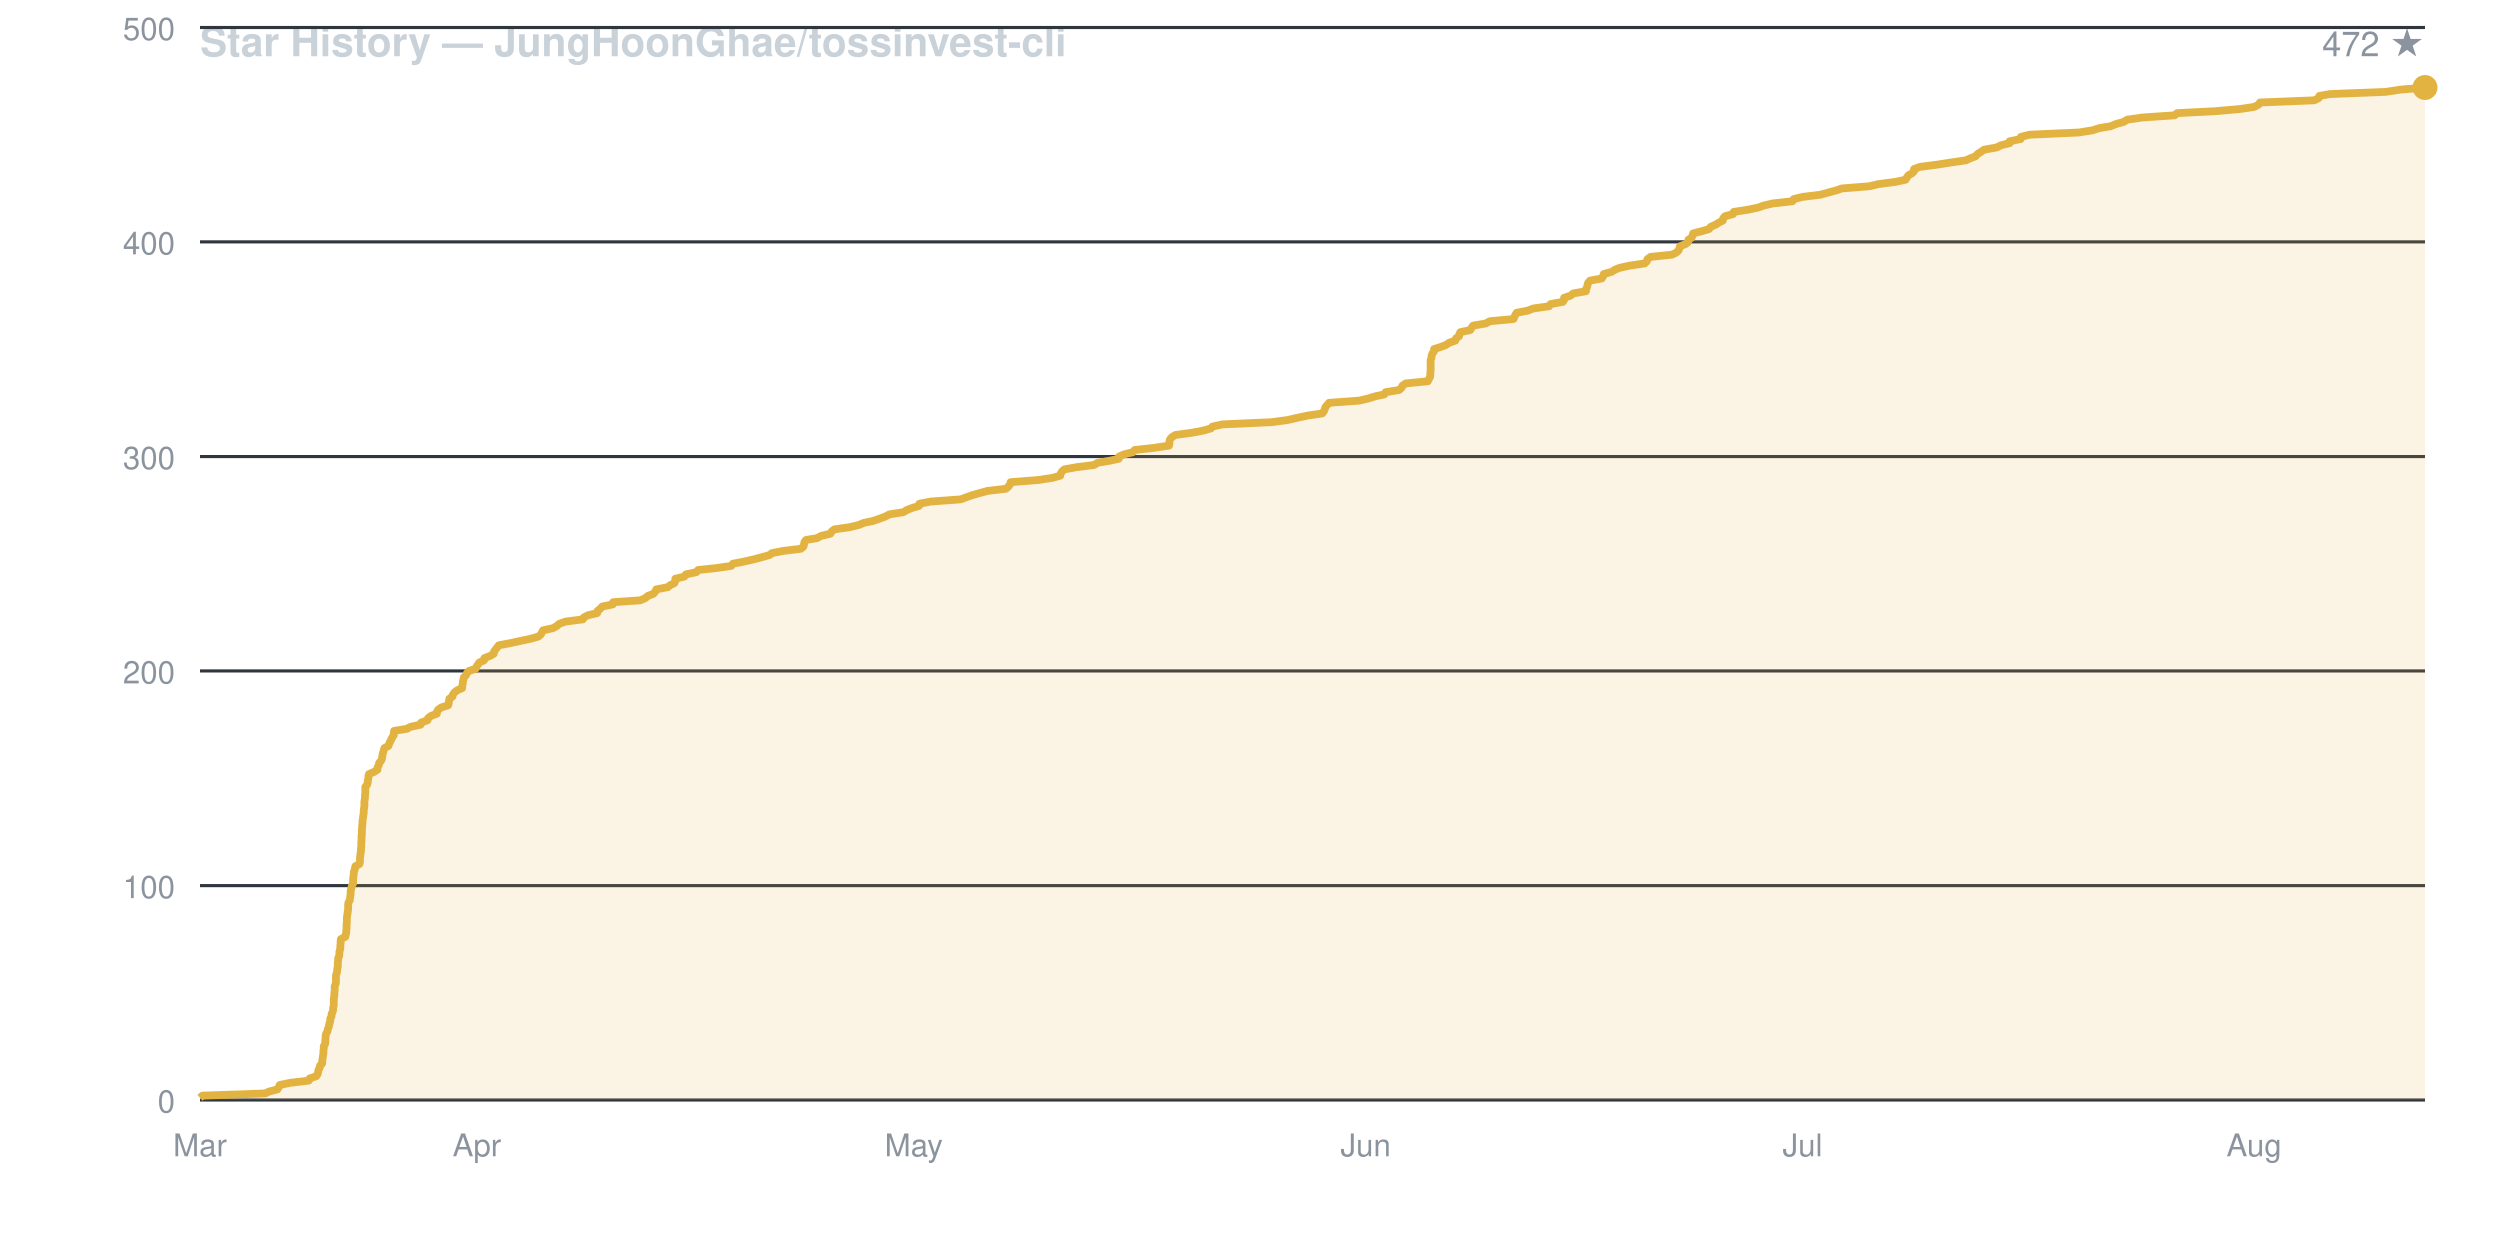
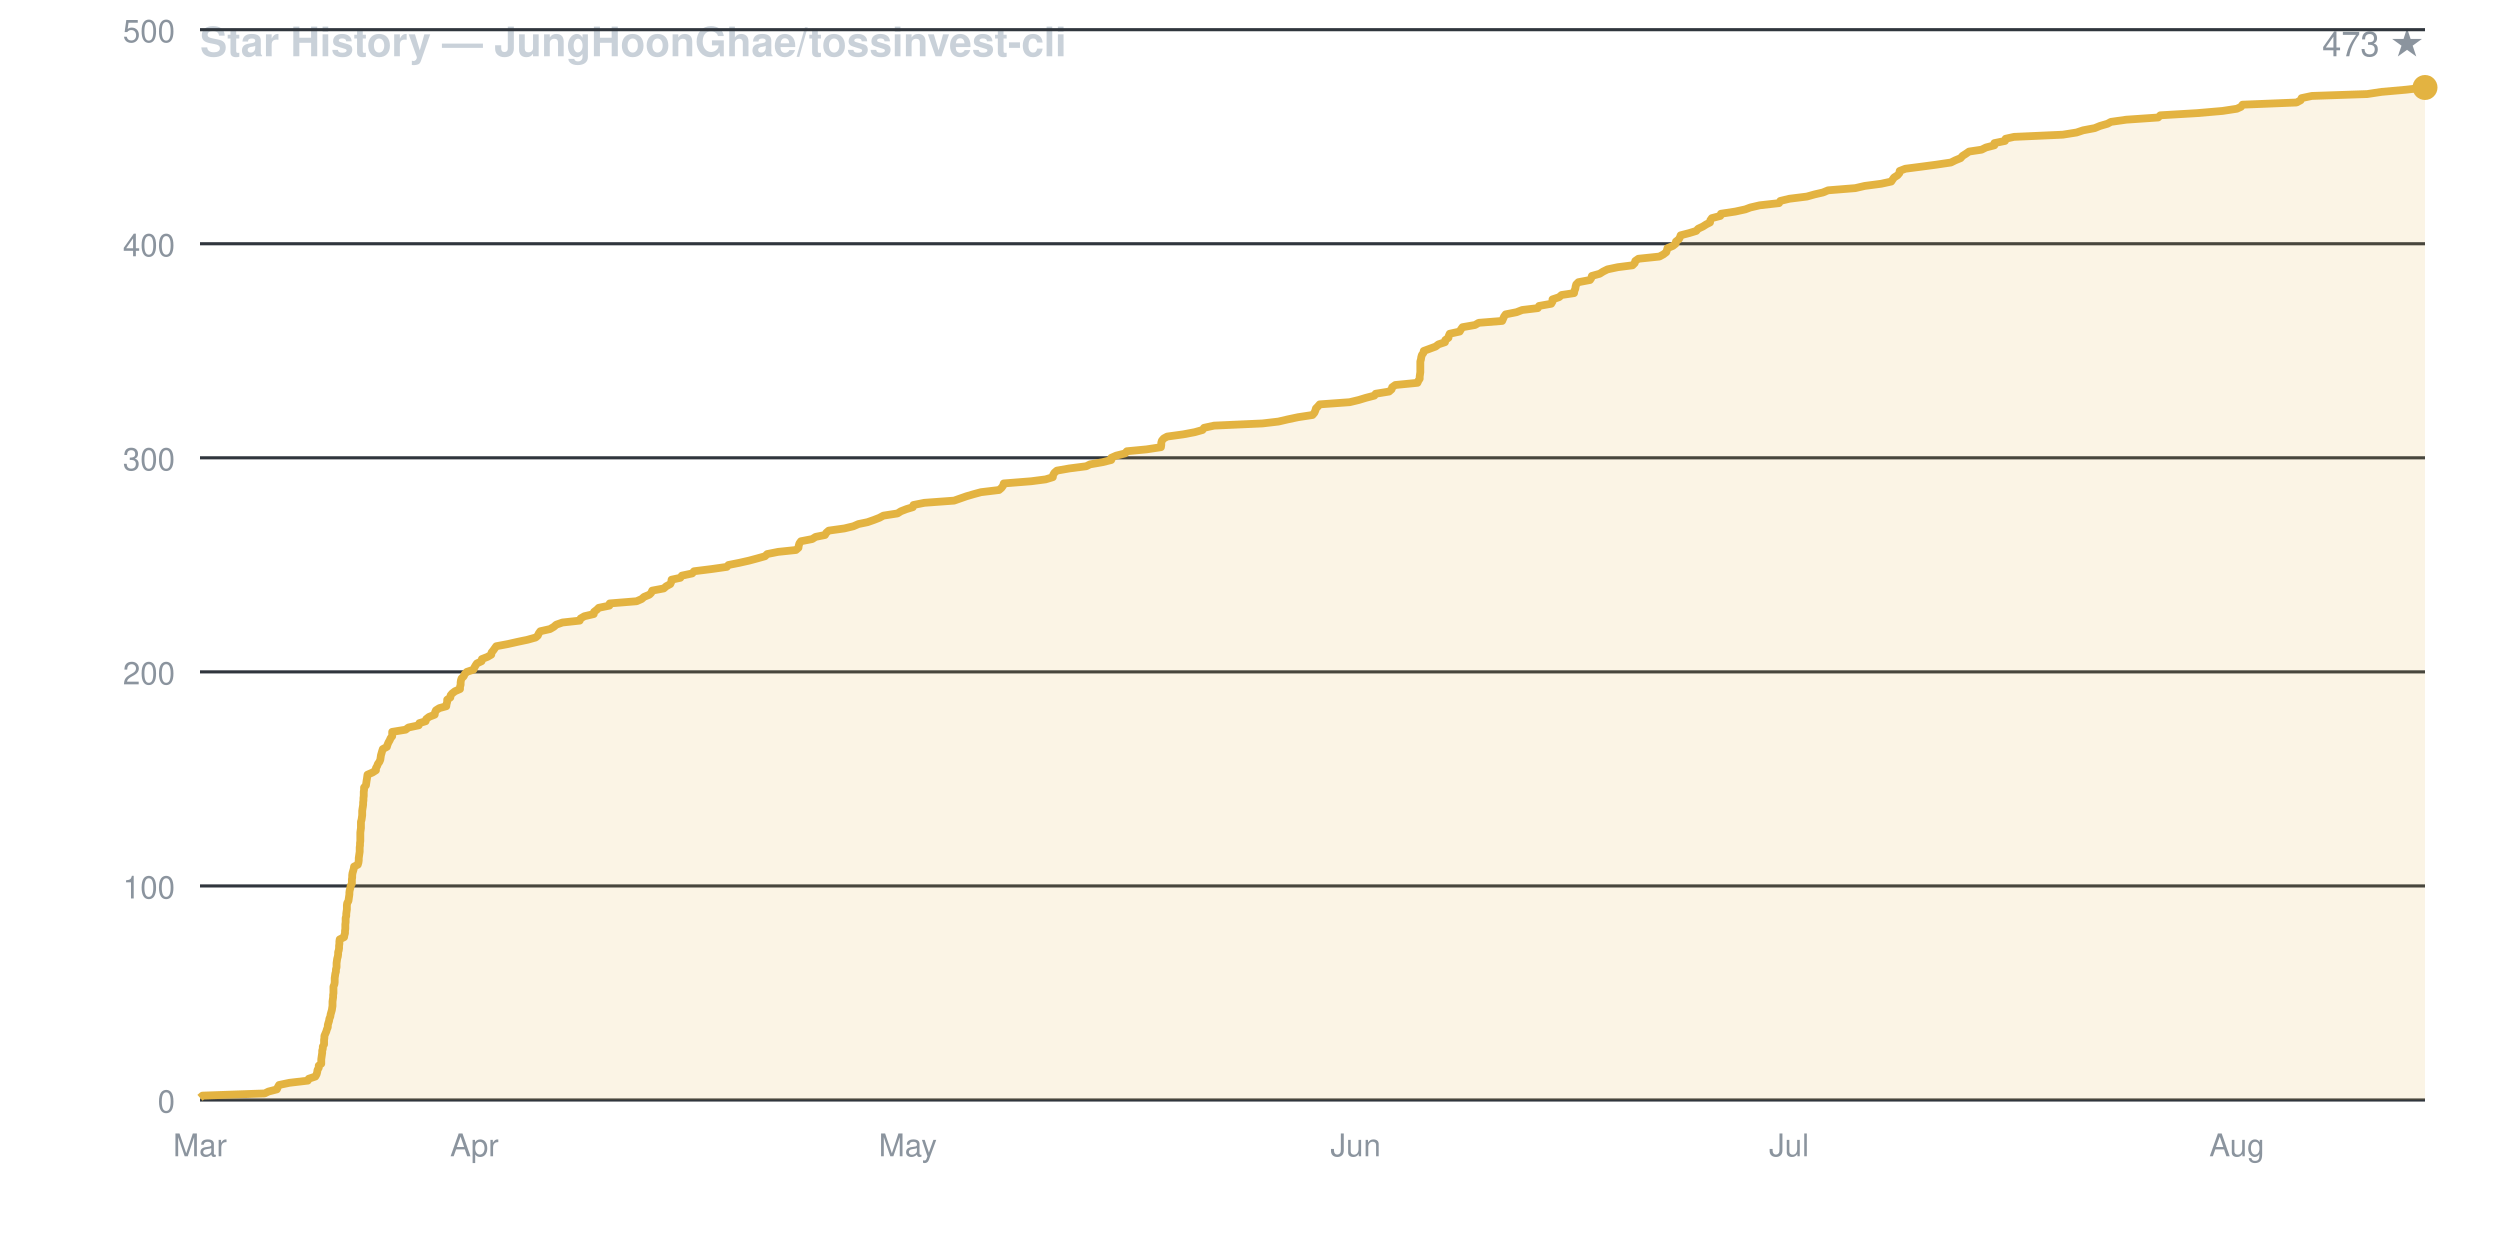
<svg xmlns="http://www.w3.org/2000/svg" viewBox="0 0 800 400" width="800" height="400" font-family="-apple-system,BlinkMacSystemFont,Segoe UI,Helvetica,Arial,sans-serif">
  <rect width="800" height="400" fill="none" />
  <text x="64" y="18" fill="#c9d1d9" font-size="13" font-weight="600">Star History — JungHoonGhae/tossinvest-cli</text>
-   <text x="776" y="18" fill="#8b949e" font-size="11" text-anchor="end">472 ★</text>
+   <text x="776" y="18" fill="#8b949e" font-size="11" text-anchor="end">473 ★</text>
  <line x1="64" y1="352.0" x2="776" y2="352.0" stroke="#30363d" stroke-width="1" />
  <text x="56" y="356.0" fill="#8b949e" font-size="10" text-anchor="end">0</text>
-   <line x1="64" y1="283.4" x2="776" y2="283.4" stroke="#30363d" stroke-width="1" />
-   <text x="56" y="287.4" fill="#8b949e" font-size="10" text-anchor="end">100</text>
-   <line x1="64" y1="214.7" x2="776" y2="214.7" stroke="#30363d" stroke-width="1" />
-   <text x="56" y="218.7" fill="#8b949e" font-size="10" text-anchor="end">200</text>
-   <line x1="64" y1="146.1" x2="776" y2="146.1" stroke="#30363d" stroke-width="1" />
-   <text x="56" y="150.1" fill="#8b949e" font-size="10" text-anchor="end">300</text>
-   <line x1="64" y1="77.4" x2="776" y2="77.4" stroke="#30363d" stroke-width="1" />
-   <text x="56" y="81.4" fill="#8b949e" font-size="10" text-anchor="end">400</text>
-   <line x1="64" y1="8.8" x2="776" y2="8.8" stroke="#30363d" stroke-width="1" />
-   <text x="56" y="12.8" fill="#8b949e" font-size="10" text-anchor="end">500</text>
+   <line x1="64" y1="283.5" x2="776" y2="283.5" stroke="#30363d" stroke-width="1" />
+   <text x="56" y="287.5" fill="#8b949e" font-size="10" text-anchor="end">100</text>
+   <line x1="64" y1="215.0" x2="776" y2="215.0" stroke="#30363d" stroke-width="1" />
+   <text x="56" y="219.0" fill="#8b949e" font-size="10" text-anchor="end">200</text>
+   <line x1="64" y1="146.5" x2="776" y2="146.5" stroke="#30363d" stroke-width="1" />
+   <text x="56" y="150.5" fill="#8b949e" font-size="10" text-anchor="end">300</text>
+   <line x1="64" y1="78.0" x2="776" y2="78.0" stroke="#30363d" stroke-width="1" />
+   <text x="56" y="82.0" fill="#8b949e" font-size="10" text-anchor="end">400</text>
+   <line x1="64" y1="9.5" x2="776" y2="9.5" stroke="#30363d" stroke-width="1" />
+   <text x="56" y="13.5" fill="#8b949e" font-size="10" text-anchor="end">500</text>
  <text x="64.0" y="370" fill="#8b949e" font-size="10" text-anchor="middle">Mar</text>
-   <text x="152.6" y="370" fill="#8b949e" font-size="10" text-anchor="middle">Apr</text>
-   <text x="292.4" y="370" fill="#8b949e" font-size="10" text-anchor="middle">May</text>
-   <text x="437.0" y="370" fill="#8b949e" font-size="10" text-anchor="middle">Jun</text>
-   <text x="576.8" y="370" fill="#8b949e" font-size="10" text-anchor="middle">Jul</text>
-   <text x="721.3" y="370" fill="#8b949e" font-size="10" text-anchor="middle">Aug</text>
-   <path d="M 64.0 352.0 L 64.0 351.3 L 64.8 350.6 L 84.9 349.9 L 86.1 349.3 L 88.8 348.6 L 89.2 347.9 L 89.5 347.2 L 92.9 346.5 L 98.8 345.8 L 99.1 345.1 L 101.2 344.4 L 101.6 343.8 L 101.8 343.1 L 101.9 342.4 L 102.3 341.7 L 102.4 341.0 L 103.1 340.3 L 103.1 339.6 L 103.2 339.0 L 103.3 338.3 L 103.4 337.6 L 103.5 336.9 L 103.5 336.2 L 103.6 335.5 L 103.6 334.8 L 104.0 334.2 L 104.1 333.5 L 104.1 332.8 L 104.2 332.1 L 104.2 331.4 L 104.4 330.7 L 104.8 330.0 L 104.9 329.3 L 105.2 328.7 L 105.3 328.0 L 105.5 327.3 L 105.7 326.6 L 105.7 325.9 L 106.1 325.2 L 106.1 324.5 L 106.4 323.9 L 106.6 323.2 L 106.6 322.5 L 106.8 321.8 L 106.8 321.1 L 106.8 320.4 L 106.8 319.7 L 106.9 319.1 L 107.0 318.4 L 107.0 317.7 L 107.1 317.0 L 107.1 316.3 L 107.1 315.6 L 107.4 314.9 L 107.5 314.2 L 107.5 313.6 L 107.5 312.9 L 107.5 312.2 L 107.7 311.5 L 107.9 310.8 L 107.9 310.1 L 108.1 309.4 L 108.1 308.8 L 108.1 308.1 L 108.2 307.4 L 108.2 306.7 L 108.5 306.0 L 108.6 305.3 L 108.6 304.6 L 108.8 303.9 L 108.9 303.3 L 108.9 302.6 L 109.0 301.9 L 109.0 301.2 L 109.1 300.5 L 110.5 299.8 L 110.6 299.1 L 110.8 298.5 L 110.8 297.8 L 110.9 297.1 L 110.9 296.4 L 110.9 295.7 L 111.0 295.0 L 111.0 294.3 L 111.0 293.7 L 111.1 293.0 L 111.2 292.3 L 111.3 291.6 L 111.4 290.9 L 111.4 290.2 L 111.4 289.5 L 111.5 288.8 L 111.9 288.2 L 112.0 287.5 L 112.1 286.8 L 112.2 286.1 L 112.2 285.4 L 112.3 284.7 L 112.5 284.0 L 112.6 283.4 L 113.0 282.7 L 113.0 282.0 L 113.0 281.3 L 113.1 280.6 L 113.2 279.9 L 113.2 279.2 L 113.4 278.6 L 113.6 277.9 L 113.7 277.2 L 115.0 276.5 L 115.2 275.8 L 115.2 275.1 L 115.2 274.4 L 115.3 273.7 L 115.4 273.1 L 115.5 272.4 L 115.5 271.7 L 115.6 271.0 L 115.6 270.3 L 115.6 269.6 L 115.7 268.9 L 115.7 268.3 L 115.7 267.6 L 115.8 266.9 L 115.8 266.2 L 115.8 265.5 L 115.9 264.8 L 115.9 264.1 L 116.0 263.4 L 116.0 262.8 L 116.1 262.1 L 116.2 261.4 L 116.3 260.7 L 116.4 260.0 L 116.4 259.3 L 116.5 258.6 L 116.6 258.0 L 116.6 257.3 L 116.6 256.6 L 116.7 255.9 L 116.8 255.2 L 116.8 254.5 L 116.9 253.8 L 116.9 253.2 L 116.9 252.5 L 116.9 251.8 L 117.5 251.1 L 117.7 250.4 L 117.7 249.7 L 117.9 249.0 L 117.9 248.3 L 118.1 247.7 L 119.7 247.0 L 120.8 246.3 L 120.8 245.6 L 121.2 244.9 L 121.3 244.2 L 121.9 243.5 L 122.2 242.9 L 122.3 242.2 L 122.4 241.5 L 122.6 240.8 L 122.8 240.1 L 123.0 239.4 L 124.3 238.7 L 124.5 238.1 L 124.8 237.4 L 125.2 236.7 L 125.5 236.0 L 126.0 235.3 L 126.0 234.6 L 126.1 233.9 L 130.3 233.2 L 131.3 232.6 L 134.6 231.9 L 134.8 231.2 L 136.8 230.5 L 137.0 229.8 L 137.9 229.1 L 139.8 228.4 L 139.8 227.8 L 140.2 227.1 L 141.2 226.4 L 143.4 225.7 L 143.6 225.0 L 143.7 224.3 L 143.8 223.6 L 144.8 222.9 L 144.9 222.3 L 145.4 221.6 L 146.3 220.9 L 147.9 220.2 L 147.9 219.5 L 148.1 218.8 L 148.1 218.1 L 148.3 217.5 L 148.4 216.8 L 149.1 216.1 L 149.4 215.4 L 150.1 214.7 L 152.2 214.0 L 152.5 213.3 L 152.9 212.7 L 153.4 212.0 L 154.9 211.3 L 155.0 210.6 L 156.8 209.9 L 158.0 209.2 L 158.1 208.5 L 158.6 207.8 L 159.1 207.2 L 159.6 206.5 L 163.3 205.8 L 166.5 205.1 L 169.8 204.4 L 172.3 203.7 L 173.1 203.0 L 173.4 202.4 L 173.8 201.7 L 177.0 201.0 L 178.2 200.3 L 179.0 199.6 L 181.0 198.9 L 186.5 198.2 L 186.8 197.6 L 188.1 196.9 L 191.1 196.2 L 191.2 195.5 L 192.1 194.8 L 192.7 194.1 L 196.1 193.4 L 196.2 192.7 L 204.9 192.1 L 206.5 191.4 L 207.3 190.7 L 209.1 190.0 L 209.7 189.3 L 210.0 188.6 L 213.7 187.9 L 214.4 187.3 L 215.8 186.6 L 216.1 185.9 L 216.1 185.2 L 219.0 184.5 L 219.5 183.8 L 222.8 183.1 L 223.4 182.4 L 229.1 181.8 L 234.0 181.1 L 234.5 180.4 L 238.1 179.7 L 241.2 179.0 L 243.8 178.3 L 246.3 177.6 L 247.0 177.0 L 250.6 176.3 L 256.3 175.6 L 257.1 174.9 L 257.3 174.2 L 257.4 173.5 L 257.9 172.8 L 261.5 172.2 L 262.7 171.5 L 265.7 170.8 L 266.1 170.1 L 267.0 169.4 L 271.9 168.7 L 274.8 168.0 L 276.5 167.3 L 279.4 166.7 L 281.4 166.0 L 283.3 165.3 L 284.6 164.6 L 289.1 163.9 L 290.2 163.2 L 292.0 162.5 L 294.1 161.9 L 294.2 161.2 L 297.8 160.5 L 307.4 159.8 L 309.3 159.1 L 311.3 158.4 L 313.8 157.7 L 316.0 157.1 L 321.9 156.4 L 322.7 155.7 L 323.2 155.0 L 323.4 154.3 L 332.3 153.6 L 336.9 152.9 L 339.3 152.2 L 339.4 151.6 L 339.8 150.9 L 340.6 150.2 L 344.5 149.5 L 350.1 148.8 L 351.2 148.1 L 355.3 147.4 L 358.0 146.8 L 358.1 146.1 L 359.7 145.4 L 362.5 144.7 L 363.1 144.0 L 369.4 143.3 L 374.1 142.6 L 374.2 141.9 L 374.2 141.3 L 374.4 140.6 L 375.0 139.9 L 376.1 139.2 L 381.3 138.5 L 385.0 137.8 L 387.5 137.1 L 388.0 136.5 L 391.2 135.8 L 406.9 135.1 L 412.1 134.4 L 415.1 133.7 L 418.4 133.0 L 423.1 132.3 L 423.6 131.7 L 423.9 131.0 L 424.1 130.3 L 424.7 129.6 L 425.3 128.9 L 435.0 128.2 L 437.9 127.5 L 440.2 126.8 L 443.0 126.2 L 443.4 125.5 L 447.7 124.8 L 448.5 124.1 L 448.8 123.4 L 449.8 122.7 L 456.9 122.0 L 457.2 121.4 L 457.6 120.7 L 457.7 120.0 L 457.7 119.3 L 457.8 118.6 L 457.8 117.9 L 457.8 117.2 L 457.8 116.6 L 457.8 115.9 L 457.8 115.2 L 458.1 114.5 L 458.1 113.8 L 458.4 113.1 L 458.9 112.4 L 458.9 111.7 L 460.8 111.1 L 462.7 110.4 L 463.7 109.7 L 465.7 109.0 L 465.9 108.3 L 466.9 107.6 L 467.0 106.9 L 467.3 106.3 L 470.5 105.6 L 470.9 104.9 L 471.4 104.2 L 475.5 103.5 L 476.7 102.8 L 484.3 102.1 L 484.6 101.4 L 484.9 100.8 L 485.3 100.1 L 488.9 99.4 L 490.7 98.7 L 495.7 98.0 L 496.2 97.3 L 500.1 96.6 L 500.5 96.0 L 500.5 95.3 L 502.6 94.6 L 503.4 93.9 L 507.5 93.2 L 507.5 92.5 L 507.9 91.8 L 508.0 91.2 L 508.2 90.5 L 508.8 89.8 L 512.6 89.1 L 513.0 88.4 L 513.2 87.7 L 515.7 87.0 L 516.8 86.3 L 518.3 85.7 L 521.5 85.0 L 526.3 84.3 L 527.0 83.6 L 527.2 82.9 L 528.2 82.2 L 535.0 81.5 L 536.3 80.9 L 537.1 80.2 L 537.4 79.5 L 537.6 78.8 L 539.4 78.1 L 540.2 77.4 L 540.3 76.7 L 541.3 76.1 L 541.6 75.4 L 541.8 74.7 L 544.5 74.0 L 546.9 73.3 L 547.4 72.6 L 549.0 71.9 L 550.1 71.2 L 551.3 70.6 L 551.4 69.9 L 552.0 69.2 L 554.6 68.5 L 554.8 67.8 L 559.4 67.1 L 562.7 66.4 L 564.3 65.8 L 567.3 65.1 L 573.6 64.4 L 574.0 63.7 L 576.9 63.0 L 582.6 62.3 L 585.1 61.6 L 587.7 60.9 L 589.4 60.3 L 598.2 59.6 L 601.2 58.9 L 606.6 58.2 L 609.8 57.5 L 610.2 56.8 L 610.7 56.1 L 611.8 55.5 L 612.5 54.8 L 612.5 54.1 L 614.4 53.4 L 619.8 52.7 L 624.3 52.0 L 629.1 51.3 L 630.4 50.7 L 632.2 50.0 L 632.8 49.3 L 633.9 48.6 L 634.9 47.9 L 638.9 47.2 L 640.3 46.5 L 643.1 45.8 L 643.1 45.2 L 646.6 44.5 L 646.7 43.8 L 649.5 43.1 L 665.2 42.4 L 669.6 41.7 L 671.8 41.0 L 675.4 40.4 L 677.1 39.7 L 679.6 39.0 L 680.7 38.3 L 685.6 37.6 L 695.9 36.9 L 696.7 36.2 L 708.6 35.6 L 716.7 34.9 L 721.4 34.2 L 722.7 33.5 L 723.2 32.8 L 740.6 32.1 L 742.0 31.4 L 742.2 30.7 L 745.6 30.1 L 763.4 29.4 L 768.0 28.7 L 776.0 28.0 L 776.0 352.0 Z" fill="#e3b34122" stroke="none" />
-   <path d="M 64.0 351.3 L 64.8 350.6 L 84.9 349.9 L 86.1 349.3 L 88.8 348.6 L 89.2 347.9 L 89.5 347.2 L 92.9 346.5 L 98.8 345.8 L 99.1 345.1 L 101.2 344.4 L 101.6 343.8 L 101.8 343.1 L 101.9 342.4 L 102.3 341.7 L 102.4 341.0 L 103.1 340.3 L 103.1 339.6 L 103.2 339.0 L 103.3 338.3 L 103.4 337.6 L 103.5 336.9 L 103.5 336.2 L 103.6 335.5 L 103.6 334.8 L 104.0 334.2 L 104.1 333.5 L 104.1 332.8 L 104.2 332.1 L 104.2 331.4 L 104.4 330.7 L 104.8 330.0 L 104.9 329.3 L 105.2 328.7 L 105.3 328.0 L 105.5 327.3 L 105.7 326.6 L 105.7 325.9 L 106.1 325.2 L 106.1 324.5 L 106.4 323.9 L 106.6 323.2 L 106.6 322.5 L 106.8 321.8 L 106.8 321.1 L 106.8 320.4 L 106.8 319.7 L 106.9 319.1 L 107.0 318.4 L 107.0 317.7 L 107.1 317.0 L 107.1 316.3 L 107.1 315.6 L 107.4 314.9 L 107.5 314.2 L 107.5 313.6 L 107.5 312.9 L 107.5 312.2 L 107.7 311.5 L 107.9 310.8 L 107.9 310.1 L 108.1 309.4 L 108.1 308.8 L 108.1 308.1 L 108.2 307.4 L 108.2 306.7 L 108.5 306.0 L 108.6 305.3 L 108.6 304.6 L 108.8 303.9 L 108.9 303.3 L 108.9 302.6 L 109.0 301.9 L 109.0 301.2 L 109.1 300.5 L 110.5 299.8 L 110.6 299.1 L 110.8 298.5 L 110.8 297.8 L 110.9 297.1 L 110.9 296.4 L 110.9 295.7 L 111.0 295.0 L 111.0 294.3 L 111.0 293.7 L 111.1 293.0 L 111.2 292.3 L 111.3 291.6 L 111.4 290.9 L 111.4 290.2 L 111.4 289.5 L 111.5 288.8 L 111.9 288.2 L 112.0 287.5 L 112.1 286.8 L 112.2 286.1 L 112.2 285.4 L 112.3 284.7 L 112.5 284.0 L 112.6 283.4 L 113.0 282.7 L 113.0 282.0 L 113.0 281.3 L 113.1 280.6 L 113.2 279.9 L 113.2 279.2 L 113.4 278.6 L 113.6 277.9 L 113.7 277.2 L 115.0 276.5 L 115.2 275.8 L 115.2 275.1 L 115.2 274.4 L 115.3 273.7 L 115.4 273.1 L 115.5 272.4 L 115.5 271.7 L 115.6 271.0 L 115.6 270.3 L 115.6 269.6 L 115.7 268.9 L 115.7 268.3 L 115.7 267.6 L 115.8 266.9 L 115.8 266.2 L 115.8 265.5 L 115.9 264.8 L 115.9 264.1 L 116.0 263.4 L 116.0 262.8 L 116.1 262.1 L 116.2 261.4 L 116.3 260.7 L 116.4 260.0 L 116.4 259.3 L 116.5 258.6 L 116.6 258.0 L 116.6 257.3 L 116.6 256.6 L 116.7 255.9 L 116.8 255.2 L 116.8 254.5 L 116.9 253.8 L 116.9 253.2 L 116.9 252.5 L 116.9 251.8 L 117.5 251.1 L 117.7 250.4 L 117.7 249.7 L 117.9 249.0 L 117.9 248.3 L 118.1 247.7 L 119.7 247.0 L 120.8 246.3 L 120.8 245.6 L 121.2 244.9 L 121.3 244.2 L 121.9 243.5 L 122.2 242.9 L 122.3 242.2 L 122.4 241.5 L 122.6 240.8 L 122.8 240.1 L 123.0 239.4 L 124.3 238.7 L 124.5 238.1 L 124.8 237.4 L 125.2 236.7 L 125.5 236.0 L 126.0 235.3 L 126.0 234.6 L 126.1 233.9 L 130.3 233.2 L 131.3 232.6 L 134.6 231.9 L 134.8 231.2 L 136.8 230.5 L 137.0 229.8 L 137.9 229.1 L 139.8 228.4 L 139.8 227.8 L 140.2 227.1 L 141.2 226.4 L 143.4 225.7 L 143.6 225.0 L 143.7 224.3 L 143.8 223.6 L 144.8 222.9 L 144.9 222.3 L 145.4 221.6 L 146.3 220.9 L 147.9 220.2 L 147.9 219.5 L 148.1 218.8 L 148.1 218.1 L 148.3 217.5 L 148.4 216.8 L 149.1 216.1 L 149.4 215.4 L 150.1 214.7 L 152.2 214.0 L 152.5 213.3 L 152.9 212.7 L 153.4 212.0 L 154.9 211.3 L 155.0 210.6 L 156.8 209.9 L 158.0 209.2 L 158.1 208.5 L 158.6 207.8 L 159.1 207.2 L 159.6 206.5 L 163.3 205.8 L 166.5 205.1 L 169.8 204.4 L 172.3 203.7 L 173.1 203.0 L 173.4 202.4 L 173.8 201.7 L 177.0 201.0 L 178.2 200.3 L 179.0 199.6 L 181.0 198.9 L 186.5 198.2 L 186.8 197.6 L 188.1 196.9 L 191.1 196.2 L 191.2 195.5 L 192.1 194.8 L 192.7 194.1 L 196.1 193.4 L 196.2 192.7 L 204.9 192.1 L 206.5 191.4 L 207.3 190.7 L 209.1 190.0 L 209.7 189.3 L 210.0 188.6 L 213.7 187.9 L 214.4 187.3 L 215.8 186.6 L 216.1 185.9 L 216.1 185.2 L 219.0 184.5 L 219.5 183.8 L 222.8 183.1 L 223.4 182.4 L 229.1 181.8 L 234.0 181.1 L 234.5 180.4 L 238.1 179.7 L 241.2 179.0 L 243.8 178.3 L 246.3 177.6 L 247.0 177.0 L 250.6 176.3 L 256.3 175.6 L 257.1 174.9 L 257.3 174.2 L 257.4 173.5 L 257.9 172.8 L 261.5 172.2 L 262.7 171.5 L 265.7 170.8 L 266.1 170.1 L 267.0 169.4 L 271.9 168.7 L 274.8 168.0 L 276.5 167.3 L 279.4 166.7 L 281.4 166.0 L 283.3 165.3 L 284.6 164.6 L 289.1 163.9 L 290.2 163.2 L 292.0 162.5 L 294.1 161.9 L 294.2 161.2 L 297.8 160.5 L 307.4 159.8 L 309.3 159.1 L 311.3 158.4 L 313.8 157.7 L 316.0 157.1 L 321.9 156.4 L 322.7 155.7 L 323.2 155.0 L 323.4 154.3 L 332.3 153.6 L 336.9 152.9 L 339.3 152.2 L 339.4 151.6 L 339.8 150.9 L 340.6 150.2 L 344.5 149.5 L 350.1 148.8 L 351.2 148.1 L 355.3 147.4 L 358.0 146.8 L 358.1 146.1 L 359.7 145.4 L 362.5 144.7 L 363.1 144.0 L 369.4 143.3 L 374.1 142.6 L 374.2 141.9 L 374.2 141.3 L 374.4 140.6 L 375.0 139.9 L 376.1 139.2 L 381.3 138.5 L 385.0 137.8 L 387.5 137.1 L 388.0 136.5 L 391.2 135.8 L 406.9 135.1 L 412.1 134.4 L 415.1 133.7 L 418.4 133.0 L 423.1 132.3 L 423.6 131.7 L 423.9 131.0 L 424.1 130.3 L 424.7 129.6 L 425.3 128.9 L 435.0 128.2 L 437.9 127.5 L 440.2 126.8 L 443.0 126.2 L 443.4 125.5 L 447.7 124.8 L 448.5 124.1 L 448.8 123.4 L 449.8 122.7 L 456.9 122.0 L 457.2 121.4 L 457.6 120.7 L 457.7 120.0 L 457.7 119.3 L 457.8 118.6 L 457.8 117.9 L 457.8 117.2 L 457.8 116.6 L 457.8 115.9 L 457.8 115.2 L 458.1 114.5 L 458.1 113.8 L 458.4 113.1 L 458.9 112.4 L 458.9 111.7 L 460.8 111.1 L 462.7 110.4 L 463.7 109.7 L 465.7 109.0 L 465.9 108.3 L 466.9 107.6 L 467.0 106.9 L 467.3 106.3 L 470.5 105.6 L 470.9 104.9 L 471.4 104.2 L 475.5 103.5 L 476.7 102.8 L 484.3 102.1 L 484.6 101.4 L 484.9 100.8 L 485.3 100.1 L 488.9 99.4 L 490.7 98.7 L 495.7 98.0 L 496.2 97.3 L 500.1 96.6 L 500.5 96.0 L 500.5 95.3 L 502.6 94.6 L 503.4 93.9 L 507.5 93.2 L 507.5 92.5 L 507.9 91.8 L 508.0 91.2 L 508.2 90.5 L 508.8 89.8 L 512.6 89.1 L 513.0 88.4 L 513.2 87.7 L 515.7 87.0 L 516.8 86.3 L 518.3 85.7 L 521.5 85.0 L 526.3 84.3 L 527.0 83.6 L 527.2 82.9 L 528.2 82.2 L 535.0 81.5 L 536.3 80.9 L 537.1 80.2 L 537.4 79.5 L 537.6 78.8 L 539.4 78.1 L 540.2 77.4 L 540.3 76.7 L 541.3 76.1 L 541.6 75.4 L 541.8 74.7 L 544.5 74.0 L 546.9 73.3 L 547.4 72.6 L 549.0 71.9 L 550.1 71.2 L 551.3 70.6 L 551.4 69.9 L 552.0 69.2 L 554.6 68.5 L 554.8 67.8 L 559.4 67.1 L 562.7 66.4 L 564.3 65.8 L 567.3 65.1 L 573.6 64.4 L 574.0 63.7 L 576.9 63.0 L 582.6 62.3 L 585.1 61.6 L 587.7 60.9 L 589.4 60.3 L 598.2 59.6 L 601.2 58.9 L 606.6 58.2 L 609.8 57.5 L 610.2 56.8 L 610.7 56.1 L 611.8 55.5 L 612.5 54.8 L 612.5 54.1 L 614.4 53.4 L 619.8 52.7 L 624.3 52.0 L 629.1 51.3 L 630.4 50.7 L 632.2 50.0 L 632.8 49.3 L 633.9 48.6 L 634.9 47.9 L 638.9 47.2 L 640.3 46.5 L 643.1 45.8 L 643.1 45.2 L 646.6 44.5 L 646.7 43.8 L 649.5 43.1 L 665.2 42.4 L 669.6 41.7 L 671.8 41.0 L 675.4 40.4 L 677.1 39.7 L 679.6 39.0 L 680.7 38.3 L 685.6 37.6 L 695.9 36.9 L 696.7 36.2 L 708.6 35.6 L 716.7 34.9 L 721.4 34.2 L 722.7 33.5 L 723.2 32.8 L 740.6 32.1 L 742.0 31.4 L 742.2 30.7 L 745.6 30.1 L 763.4 29.4 L 768.0 28.7 L 776.0 28.0" fill="none" stroke="#e3b341" stroke-width="2.5" stroke-linejoin="round" />
+   <text x="151.8" y="370" fill="#8b949e" font-size="10" text-anchor="middle">Apr</text>
+   <text x="290.5" y="370" fill="#8b949e" font-size="10" text-anchor="middle">May</text>
+   <text x="433.8" y="370" fill="#8b949e" font-size="10" text-anchor="middle">Jun</text>
+   <text x="572.5" y="370" fill="#8b949e" font-size="10" text-anchor="middle">Jul</text>
+   <text x="715.8" y="370" fill="#8b949e" font-size="10" text-anchor="middle">Aug</text>
+   <path d="M 64.0 352.0 L 64.0 351.3 L 64.8 350.6 L 84.7 349.9 L 85.9 349.3 L 88.6 348.6 L 88.9 347.9 L 89.3 347.2 L 92.6 346.5 L 98.5 345.8 L 98.8 345.2 L 100.9 344.5 L 101.3 343.8 L 101.5 343.1 L 101.6 342.4 L 102.0 341.7 L 102.0 341.0 L 102.8 340.4 L 102.8 339.7 L 102.8 339.0 L 102.9 338.3 L 103.0 337.6 L 103.1 336.9 L 103.1 336.2 L 103.3 335.6 L 103.3 334.9 L 103.7 334.2 L 103.7 333.5 L 103.7 332.8 L 103.8 332.1 L 103.8 331.5 L 104.1 330.8 L 104.4 330.1 L 104.6 329.4 L 104.9 328.7 L 104.9 328.0 L 105.1 327.3 L 105.3 326.7 L 105.4 326.0 L 105.7 325.3 L 105.8 324.6 L 106.0 323.9 L 106.2 323.2 L 106.3 322.5 L 106.4 321.9 L 106.4 321.2 L 106.4 320.5 L 106.5 319.8 L 106.6 319.1 L 106.6 318.4 L 106.7 317.8 L 106.7 317.1 L 106.7 316.4 L 106.7 315.7 L 107.0 315.0 L 107.1 314.3 L 107.1 313.6 L 107.1 313.0 L 107.2 312.3 L 107.3 311.6 L 107.5 310.9 L 107.5 310.2 L 107.7 309.5 L 107.7 308.8 L 107.7 308.2 L 107.8 307.5 L 107.9 306.8 L 108.1 306.1 L 108.2 305.4 L 108.2 304.7 L 108.4 304.1 L 108.5 303.4 L 108.5 302.7 L 108.6 302.0 L 108.6 301.3 L 108.7 300.6 L 110.1 299.9 L 110.2 299.3 L 110.4 298.6 L 110.4 297.9 L 110.5 297.2 L 110.5 296.5 L 110.5 295.8 L 110.6 295.1 L 110.6 294.5 L 110.6 293.8 L 110.8 293.1 L 110.8 292.4 L 110.9 291.7 L 111.0 291.0 L 111.0 290.4 L 111.0 289.7 L 111.1 289.0 L 111.5 288.3 L 111.6 287.6 L 111.7 286.9 L 111.8 286.2 L 111.8 285.6 L 111.9 284.9 L 112.1 284.2 L 112.2 283.5 L 112.6 282.8 L 112.6 282.1 L 112.6 281.4 L 112.7 280.8 L 112.7 280.1 L 112.8 279.4 L 113.0 278.7 L 113.2 278.0 L 113.3 277.3 L 114.5 276.7 L 114.7 276.0 L 114.8 275.3 L 114.8 274.6 L 114.9 273.9 L 115.0 273.2 L 115.1 272.5 L 115.1 271.9 L 115.1 271.2 L 115.2 270.5 L 115.2 269.8 L 115.3 269.1 L 115.3 268.4 L 115.3 267.7 L 115.3 267.1 L 115.3 266.4 L 115.4 265.7 L 115.5 265.0 L 115.5 264.3 L 115.5 263.6 L 115.5 263.0 L 115.7 262.3 L 115.8 261.6 L 115.9 260.9 L 115.9 260.2 L 115.9 259.5 L 116.0 258.8 L 116.1 258.2 L 116.2 257.5 L 116.2 256.8 L 116.3 256.1 L 116.3 255.4 L 116.4 254.7 L 116.4 254.0 L 116.4 253.4 L 116.5 252.7 L 116.5 252.0 L 117.1 251.3 L 117.2 250.6 L 117.3 249.9 L 117.4 249.3 L 117.5 248.6 L 117.6 247.9 L 119.2 247.2 L 120.3 246.5 L 120.3 245.8 L 120.7 245.1 L 120.9 244.5 L 121.4 243.8 L 121.7 243.1 L 121.8 242.4 L 121.9 241.7 L 122.1 241.0 L 122.3 240.3 L 122.5 239.7 L 123.8 239.0 L 124.0 238.3 L 124.3 237.6 L 124.7 236.9 L 125.0 236.2 L 125.5 235.6 L 125.5 234.9 L 125.5 234.2 L 129.8 233.5 L 130.7 232.8 L 134.0 232.1 L 134.2 231.4 L 136.2 230.8 L 136.4 230.1 L 137.3 229.4 L 139.1 228.7 L 139.2 228.0 L 139.5 227.3 L 140.6 226.6 L 142.8 226.0 L 142.9 225.3 L 143.1 224.6 L 143.1 223.9 L 144.1 223.2 L 144.2 222.5 L 144.7 221.9 L 145.6 221.2 L 147.2 220.5 L 147.2 219.8 L 147.4 219.1 L 147.4 218.4 L 147.5 217.7 L 147.7 217.1 L 148.4 216.4 L 148.7 215.7 L 149.4 215.0 L 151.5 214.3 L 151.8 213.6 L 152.2 212.9 L 152.6 212.3 L 154.1 211.6 L 154.2 210.9 L 156.0 210.2 L 157.2 209.5 L 157.3 208.8 L 157.8 208.2 L 158.3 207.5 L 158.8 206.8 L 162.5 206.1 L 165.6 205.4 L 168.9 204.7 L 171.4 204.0 L 172.1 203.4 L 172.4 202.7 L 172.9 202.0 L 176.0 201.3 L 177.2 200.6 L 178.0 199.9 L 180.0 199.2 L 185.5 198.6 L 185.8 197.9 L 187.0 197.2 L 190.0 196.5 L 190.1 195.8 L 191.0 195.1 L 191.6 194.5 L 195.0 193.8 L 195.1 193.1 L 203.7 192.4 L 205.3 191.7 L 206.1 191.0 L 207.8 190.3 L 208.4 189.7 L 208.7 189.0 L 212.4 188.3 L 213.2 187.6 L 214.5 186.9 L 214.8 186.2 L 214.9 185.5 L 217.7 184.9 L 218.2 184.2 L 221.5 183.5 L 222.1 182.8 L 227.7 182.1 L 232.6 181.4 L 233.1 180.8 L 236.6 180.1 L 239.7 179.4 L 242.3 178.7 L 244.8 178.0 L 245.5 177.3 L 249.0 176.6 L 254.7 176.0 L 255.5 175.3 L 255.6 174.6 L 255.8 173.9 L 256.3 173.2 L 259.9 172.5 L 261.0 171.8 L 264.0 171.2 L 264.4 170.5 L 265.2 169.8 L 270.2 169.1 L 273.1 168.4 L 274.7 167.7 L 277.6 167.1 L 279.6 166.4 L 281.4 165.7 L 282.7 165.0 L 287.2 164.3 L 288.3 163.6 L 290.1 162.9 L 292.1 162.3 L 292.3 161.6 L 295.8 160.9 L 305.3 160.2 L 307.3 159.5 L 309.3 158.8 L 311.7 158.1 L 313.9 157.5 L 319.7 156.8 L 320.5 156.1 L 321.0 155.4 L 321.2 154.7 L 330.0 154.0 L 334.6 153.4 L 336.9 152.7 L 337.0 152.0 L 337.4 151.3 L 338.2 150.6 L 342.2 149.9 L 347.6 149.2 L 348.8 148.6 L 352.8 147.9 L 355.6 147.2 L 355.6 146.5 L 357.2 145.8 L 360.0 145.1 L 360.6 144.4 L 366.9 143.8 L 371.5 143.1 L 371.6 142.4 L 371.6 141.7 L 371.8 141.0 L 372.4 140.3 L 373.5 139.7 L 378.6 139.0 L 382.3 138.3 L 384.8 137.6 L 385.3 136.9 L 388.5 136.2 L 404.0 135.5 L 409.1 134.9 L 412.1 134.2 L 415.4 133.5 L 420.0 132.8 L 420.6 132.1 L 420.9 131.4 L 421.1 130.7 L 421.7 130.1 L 422.3 129.4 L 431.9 128.7 L 434.8 128.0 L 437.1 127.3 L 439.8 126.6 L 440.2 126.0 L 444.5 125.3 L 445.3 124.6 L 445.5 123.9 L 446.5 123.2 L 453.6 122.5 L 453.9 121.8 L 454.3 121.2 L 454.3 120.5 L 454.4 119.8 L 454.5 119.1 L 454.5 118.4 L 454.5 117.7 L 454.5 117.0 L 454.5 116.4 L 454.5 115.7 L 454.7 115.0 L 454.8 114.3 L 455.0 113.6 L 455.5 112.9 L 455.6 112.3 L 457.5 111.6 L 459.4 110.9 L 460.3 110.2 L 462.4 109.5 L 462.5 108.8 L 463.5 108.1 L 463.6 107.5 L 463.9 106.8 L 467.1 106.1 L 467.5 105.4 L 468.0 104.7 L 472.0 104.0 L 473.2 103.3 L 480.7 102.7 L 481.0 102.0 L 481.3 101.3 L 481.8 100.6 L 485.3 99.9 L 487.1 99.2 L 492.1 98.6 L 492.5 97.9 L 496.4 97.2 L 496.8 96.5 L 496.8 95.8 L 498.9 95.1 L 499.7 94.4 L 503.7 93.8 L 503.8 93.1 L 504.1 92.4 L 504.2 91.7 L 504.4 91.0 L 505.1 90.3 L 508.8 89.6 L 509.2 89.0 L 509.4 88.3 L 511.9 87.6 L 513.0 86.9 L 514.4 86.2 L 517.7 85.5 L 522.4 84.9 L 523.1 84.2 L 523.3 83.5 L 524.3 82.8 L 531.0 82.1 L 532.3 81.4 L 533.2 80.7 L 533.4 80.1 L 533.6 79.4 L 535.3 78.7 L 536.2 78.0 L 536.3 77.3 L 537.2 76.6 L 537.6 75.9 L 537.8 75.3 L 540.5 74.6 L 542.8 73.9 L 543.4 73.2 L 544.9 72.5 L 546.0 71.8 L 547.2 71.2 L 547.3 70.5 L 547.8 69.8 L 550.5 69.1 L 550.7 68.4 L 555.3 67.7 L 558.5 67.0 L 560.1 66.4 L 563.1 65.7 L 569.3 65.0 L 569.7 64.3 L 572.6 63.6 L 578.2 62.9 L 580.7 62.2 L 583.3 61.6 L 585.0 60.9 L 593.7 60.2 L 596.7 59.5 L 602.0 58.8 L 605.2 58.1 L 605.6 57.5 L 606.1 56.8 L 607.2 56.1 L 607.8 55.4 L 607.9 54.7 L 609.7 54.0 L 615.1 53.3 L 619.6 52.7 L 624.3 52.0 L 625.7 51.3 L 627.4 50.6 L 628.0 49.9 L 629.1 49.2 L 630.1 48.5 L 634.1 47.9 L 635.5 47.2 L 638.2 46.5 L 638.2 45.8 L 641.6 45.1 L 641.8 44.4 L 644.5 43.8 L 660.1 43.1 L 664.5 42.4 L 666.6 41.7 L 670.3 41.0 L 672.0 40.3 L 674.4 39.6 L 675.5 39.0 L 680.4 38.3 L 690.6 37.6 L 691.3 36.9 L 703.1 36.2 L 711.2 35.5 L 715.8 34.8 L 717.1 34.2 L 717.6 33.5 L 734.9 32.8 L 736.2 32.1 L 736.5 31.4 L 739.8 30.7 L 757.5 30.1 L 762.1 29.4 L 770.0 28.7 L 776.0 28.0 L 776.0 352.0 Z" fill="#e3b34122" stroke="none" />
+   <path d="M 64.0 351.3 L 64.8 350.6 L 84.7 349.9 L 85.9 349.3 L 88.6 348.6 L 88.9 347.9 L 89.3 347.2 L 92.6 346.5 L 98.5 345.8 L 98.8 345.2 L 100.9 344.5 L 101.3 343.8 L 101.5 343.1 L 101.6 342.4 L 102.0 341.7 L 102.0 341.0 L 102.8 340.4 L 102.8 339.7 L 102.8 339.0 L 102.9 338.3 L 103.0 337.6 L 103.1 336.9 L 103.1 336.2 L 103.3 335.6 L 103.3 334.9 L 103.7 334.2 L 103.7 333.5 L 103.7 332.8 L 103.8 332.1 L 103.8 331.5 L 104.1 330.8 L 104.4 330.1 L 104.6 329.4 L 104.9 328.7 L 104.9 328.0 L 105.1 327.3 L 105.3 326.7 L 105.4 326.0 L 105.7 325.3 L 105.8 324.6 L 106.0 323.9 L 106.2 323.2 L 106.3 322.5 L 106.4 321.9 L 106.4 321.2 L 106.4 320.5 L 106.5 319.8 L 106.6 319.1 L 106.6 318.4 L 106.7 317.8 L 106.7 317.1 L 106.7 316.4 L 106.7 315.7 L 107.0 315.0 L 107.1 314.3 L 107.1 313.6 L 107.1 313.0 L 107.2 312.3 L 107.3 311.6 L 107.5 310.9 L 107.5 310.2 L 107.7 309.5 L 107.7 308.8 L 107.7 308.2 L 107.8 307.5 L 107.9 306.8 L 108.1 306.1 L 108.2 305.4 L 108.2 304.7 L 108.4 304.1 L 108.5 303.4 L 108.5 302.7 L 108.6 302.0 L 108.6 301.3 L 108.7 300.6 L 110.1 299.9 L 110.2 299.3 L 110.4 298.6 L 110.4 297.9 L 110.5 297.2 L 110.5 296.5 L 110.5 295.8 L 110.6 295.1 L 110.6 294.5 L 110.6 293.8 L 110.8 293.1 L 110.8 292.4 L 110.9 291.7 L 111.0 291.0 L 111.0 290.4 L 111.0 289.7 L 111.1 289.0 L 111.5 288.3 L 111.6 287.6 L 111.7 286.9 L 111.8 286.2 L 111.8 285.6 L 111.9 284.9 L 112.1 284.2 L 112.2 283.5 L 112.6 282.8 L 112.6 282.1 L 112.6 281.4 L 112.7 280.8 L 112.7 280.1 L 112.8 279.4 L 113.0 278.7 L 113.2 278.0 L 113.3 277.3 L 114.5 276.7 L 114.7 276.0 L 114.8 275.3 L 114.8 274.6 L 114.9 273.9 L 115.0 273.2 L 115.1 272.5 L 115.1 271.9 L 115.1 271.2 L 115.2 270.5 L 115.2 269.8 L 115.3 269.1 L 115.3 268.4 L 115.3 267.7 L 115.3 267.1 L 115.3 266.4 L 115.4 265.7 L 115.5 265.0 L 115.5 264.3 L 115.5 263.6 L 115.5 263.0 L 115.7 262.3 L 115.8 261.6 L 115.9 260.9 L 115.9 260.2 L 115.9 259.5 L 116.0 258.8 L 116.1 258.2 L 116.2 257.5 L 116.2 256.8 L 116.3 256.1 L 116.3 255.4 L 116.4 254.7 L 116.4 254.0 L 116.4 253.4 L 116.5 252.7 L 116.5 252.0 L 117.1 251.3 L 117.2 250.6 L 117.3 249.9 L 117.4 249.3 L 117.5 248.6 L 117.6 247.9 L 119.2 247.2 L 120.3 246.5 L 120.3 245.8 L 120.7 245.1 L 120.9 244.5 L 121.4 243.8 L 121.7 243.1 L 121.8 242.4 L 121.9 241.7 L 122.1 241.0 L 122.3 240.3 L 122.5 239.7 L 123.8 239.0 L 124.0 238.3 L 124.3 237.6 L 124.7 236.9 L 125.0 236.2 L 125.5 235.6 L 125.5 234.9 L 125.5 234.2 L 129.8 233.5 L 130.7 232.8 L 134.0 232.1 L 134.2 231.4 L 136.2 230.8 L 136.4 230.1 L 137.3 229.4 L 139.1 228.7 L 139.2 228.0 L 139.5 227.3 L 140.6 226.6 L 142.8 226.0 L 142.9 225.3 L 143.1 224.6 L 143.1 223.9 L 144.1 223.2 L 144.2 222.5 L 144.7 221.9 L 145.6 221.2 L 147.2 220.5 L 147.2 219.8 L 147.4 219.1 L 147.4 218.4 L 147.5 217.7 L 147.7 217.1 L 148.4 216.4 L 148.7 215.7 L 149.4 215.0 L 151.5 214.3 L 151.8 213.6 L 152.2 212.9 L 152.6 212.3 L 154.1 211.6 L 154.2 210.9 L 156.0 210.2 L 157.2 209.5 L 157.3 208.8 L 157.8 208.2 L 158.3 207.5 L 158.8 206.8 L 162.5 206.1 L 165.6 205.4 L 168.9 204.7 L 171.4 204.0 L 172.1 203.4 L 172.4 202.7 L 172.9 202.0 L 176.0 201.3 L 177.2 200.6 L 178.0 199.9 L 180.0 199.2 L 185.5 198.6 L 185.8 197.9 L 187.0 197.2 L 190.0 196.5 L 190.1 195.8 L 191.0 195.1 L 191.6 194.5 L 195.0 193.8 L 195.1 193.1 L 203.7 192.4 L 205.3 191.7 L 206.1 191.0 L 207.8 190.3 L 208.4 189.7 L 208.7 189.0 L 212.4 188.3 L 213.2 187.6 L 214.5 186.9 L 214.8 186.2 L 214.9 185.5 L 217.7 184.9 L 218.2 184.2 L 221.5 183.5 L 222.1 182.8 L 227.7 182.1 L 232.6 181.4 L 233.1 180.8 L 236.6 180.1 L 239.7 179.4 L 242.3 178.7 L 244.8 178.0 L 245.5 177.3 L 249.0 176.6 L 254.7 176.0 L 255.5 175.3 L 255.6 174.6 L 255.8 173.9 L 256.3 173.2 L 259.9 172.5 L 261.0 171.8 L 264.0 171.2 L 264.4 170.5 L 265.2 169.8 L 270.2 169.1 L 273.1 168.4 L 274.7 167.7 L 277.6 167.1 L 279.6 166.4 L 281.4 165.7 L 282.7 165.0 L 287.2 164.3 L 288.3 163.6 L 290.1 162.9 L 292.1 162.3 L 292.3 161.6 L 295.8 160.9 L 305.3 160.2 L 307.3 159.5 L 309.3 158.8 L 311.7 158.1 L 313.9 157.5 L 319.7 156.8 L 320.5 156.1 L 321.0 155.4 L 321.2 154.7 L 330.0 154.0 L 334.6 153.4 L 336.9 152.7 L 337.0 152.0 L 337.4 151.3 L 338.2 150.6 L 342.2 149.9 L 347.6 149.2 L 348.8 148.6 L 352.8 147.9 L 355.6 147.2 L 355.6 146.5 L 357.2 145.8 L 360.0 145.1 L 360.6 144.4 L 366.9 143.8 L 371.5 143.1 L 371.6 142.4 L 371.6 141.7 L 371.8 141.0 L 372.4 140.3 L 373.5 139.7 L 378.6 139.0 L 382.3 138.3 L 384.8 137.6 L 385.3 136.9 L 388.5 136.2 L 404.0 135.5 L 409.1 134.9 L 412.1 134.2 L 415.4 133.5 L 420.0 132.8 L 420.6 132.1 L 420.9 131.4 L 421.1 130.7 L 421.7 130.1 L 422.3 129.4 L 431.9 128.7 L 434.8 128.0 L 437.1 127.3 L 439.8 126.6 L 440.2 126.0 L 444.5 125.3 L 445.3 124.6 L 445.5 123.9 L 446.5 123.2 L 453.6 122.5 L 453.9 121.8 L 454.3 121.2 L 454.3 120.5 L 454.4 119.8 L 454.5 119.1 L 454.5 118.4 L 454.5 117.7 L 454.5 117.0 L 454.5 116.4 L 454.5 115.7 L 454.7 115.0 L 454.8 114.3 L 455.0 113.6 L 455.5 112.9 L 455.6 112.3 L 457.5 111.6 L 459.4 110.9 L 460.3 110.2 L 462.4 109.5 L 462.5 108.8 L 463.5 108.1 L 463.6 107.5 L 463.9 106.8 L 467.1 106.1 L 467.5 105.4 L 468.0 104.7 L 472.0 104.0 L 473.2 103.3 L 480.7 102.7 L 481.0 102.0 L 481.3 101.3 L 481.8 100.6 L 485.3 99.9 L 487.1 99.2 L 492.1 98.6 L 492.5 97.9 L 496.4 97.2 L 496.8 96.5 L 496.8 95.8 L 498.9 95.1 L 499.7 94.4 L 503.7 93.8 L 503.8 93.1 L 504.1 92.4 L 504.2 91.7 L 504.4 91.0 L 505.1 90.3 L 508.8 89.6 L 509.2 89.0 L 509.4 88.3 L 511.9 87.6 L 513.0 86.9 L 514.4 86.2 L 517.7 85.5 L 522.4 84.9 L 523.1 84.2 L 523.3 83.5 L 524.3 82.8 L 531.0 82.1 L 532.3 81.4 L 533.2 80.7 L 533.4 80.1 L 533.6 79.4 L 535.3 78.7 L 536.2 78.0 L 536.3 77.3 L 537.2 76.6 L 537.6 75.9 L 537.8 75.3 L 540.5 74.6 L 542.8 73.9 L 543.4 73.2 L 544.9 72.5 L 546.0 71.8 L 547.2 71.2 L 547.3 70.5 L 547.8 69.8 L 550.5 69.1 L 550.7 68.4 L 555.3 67.7 L 558.5 67.0 L 560.1 66.4 L 563.1 65.7 L 569.3 65.0 L 569.7 64.3 L 572.6 63.6 L 578.2 62.9 L 580.7 62.2 L 583.3 61.6 L 585.0 60.9 L 593.7 60.2 L 596.7 59.5 L 602.0 58.8 L 605.2 58.1 L 605.6 57.5 L 606.1 56.8 L 607.2 56.1 L 607.8 55.4 L 607.9 54.7 L 609.7 54.0 L 615.1 53.3 L 619.6 52.7 L 624.3 52.0 L 625.7 51.3 L 627.4 50.6 L 628.0 49.9 L 629.1 49.2 L 630.1 48.5 L 634.1 47.9 L 635.5 47.2 L 638.2 46.5 L 638.2 45.8 L 641.6 45.1 L 641.8 44.4 L 644.5 43.8 L 660.1 43.1 L 664.5 42.4 L 666.6 41.7 L 670.3 41.0 L 672.0 40.3 L 674.4 39.6 L 675.5 39.0 L 680.4 38.3 L 690.6 37.6 L 691.3 36.9 L 703.1 36.2 L 711.2 35.5 L 715.8 34.8 L 717.1 34.2 L 717.6 33.5 L 734.9 32.8 L 736.2 32.1 L 736.5 31.4 L 739.8 30.7 L 757.5 30.1 L 762.1 29.4 L 770.0 28.7 L 776.0 28.0" fill="none" stroke="#e3b341" stroke-width="2.5" stroke-linejoin="round" />
  <circle cx="776.0" cy="28.0" r="4" fill="#e3b341" />
</svg>
